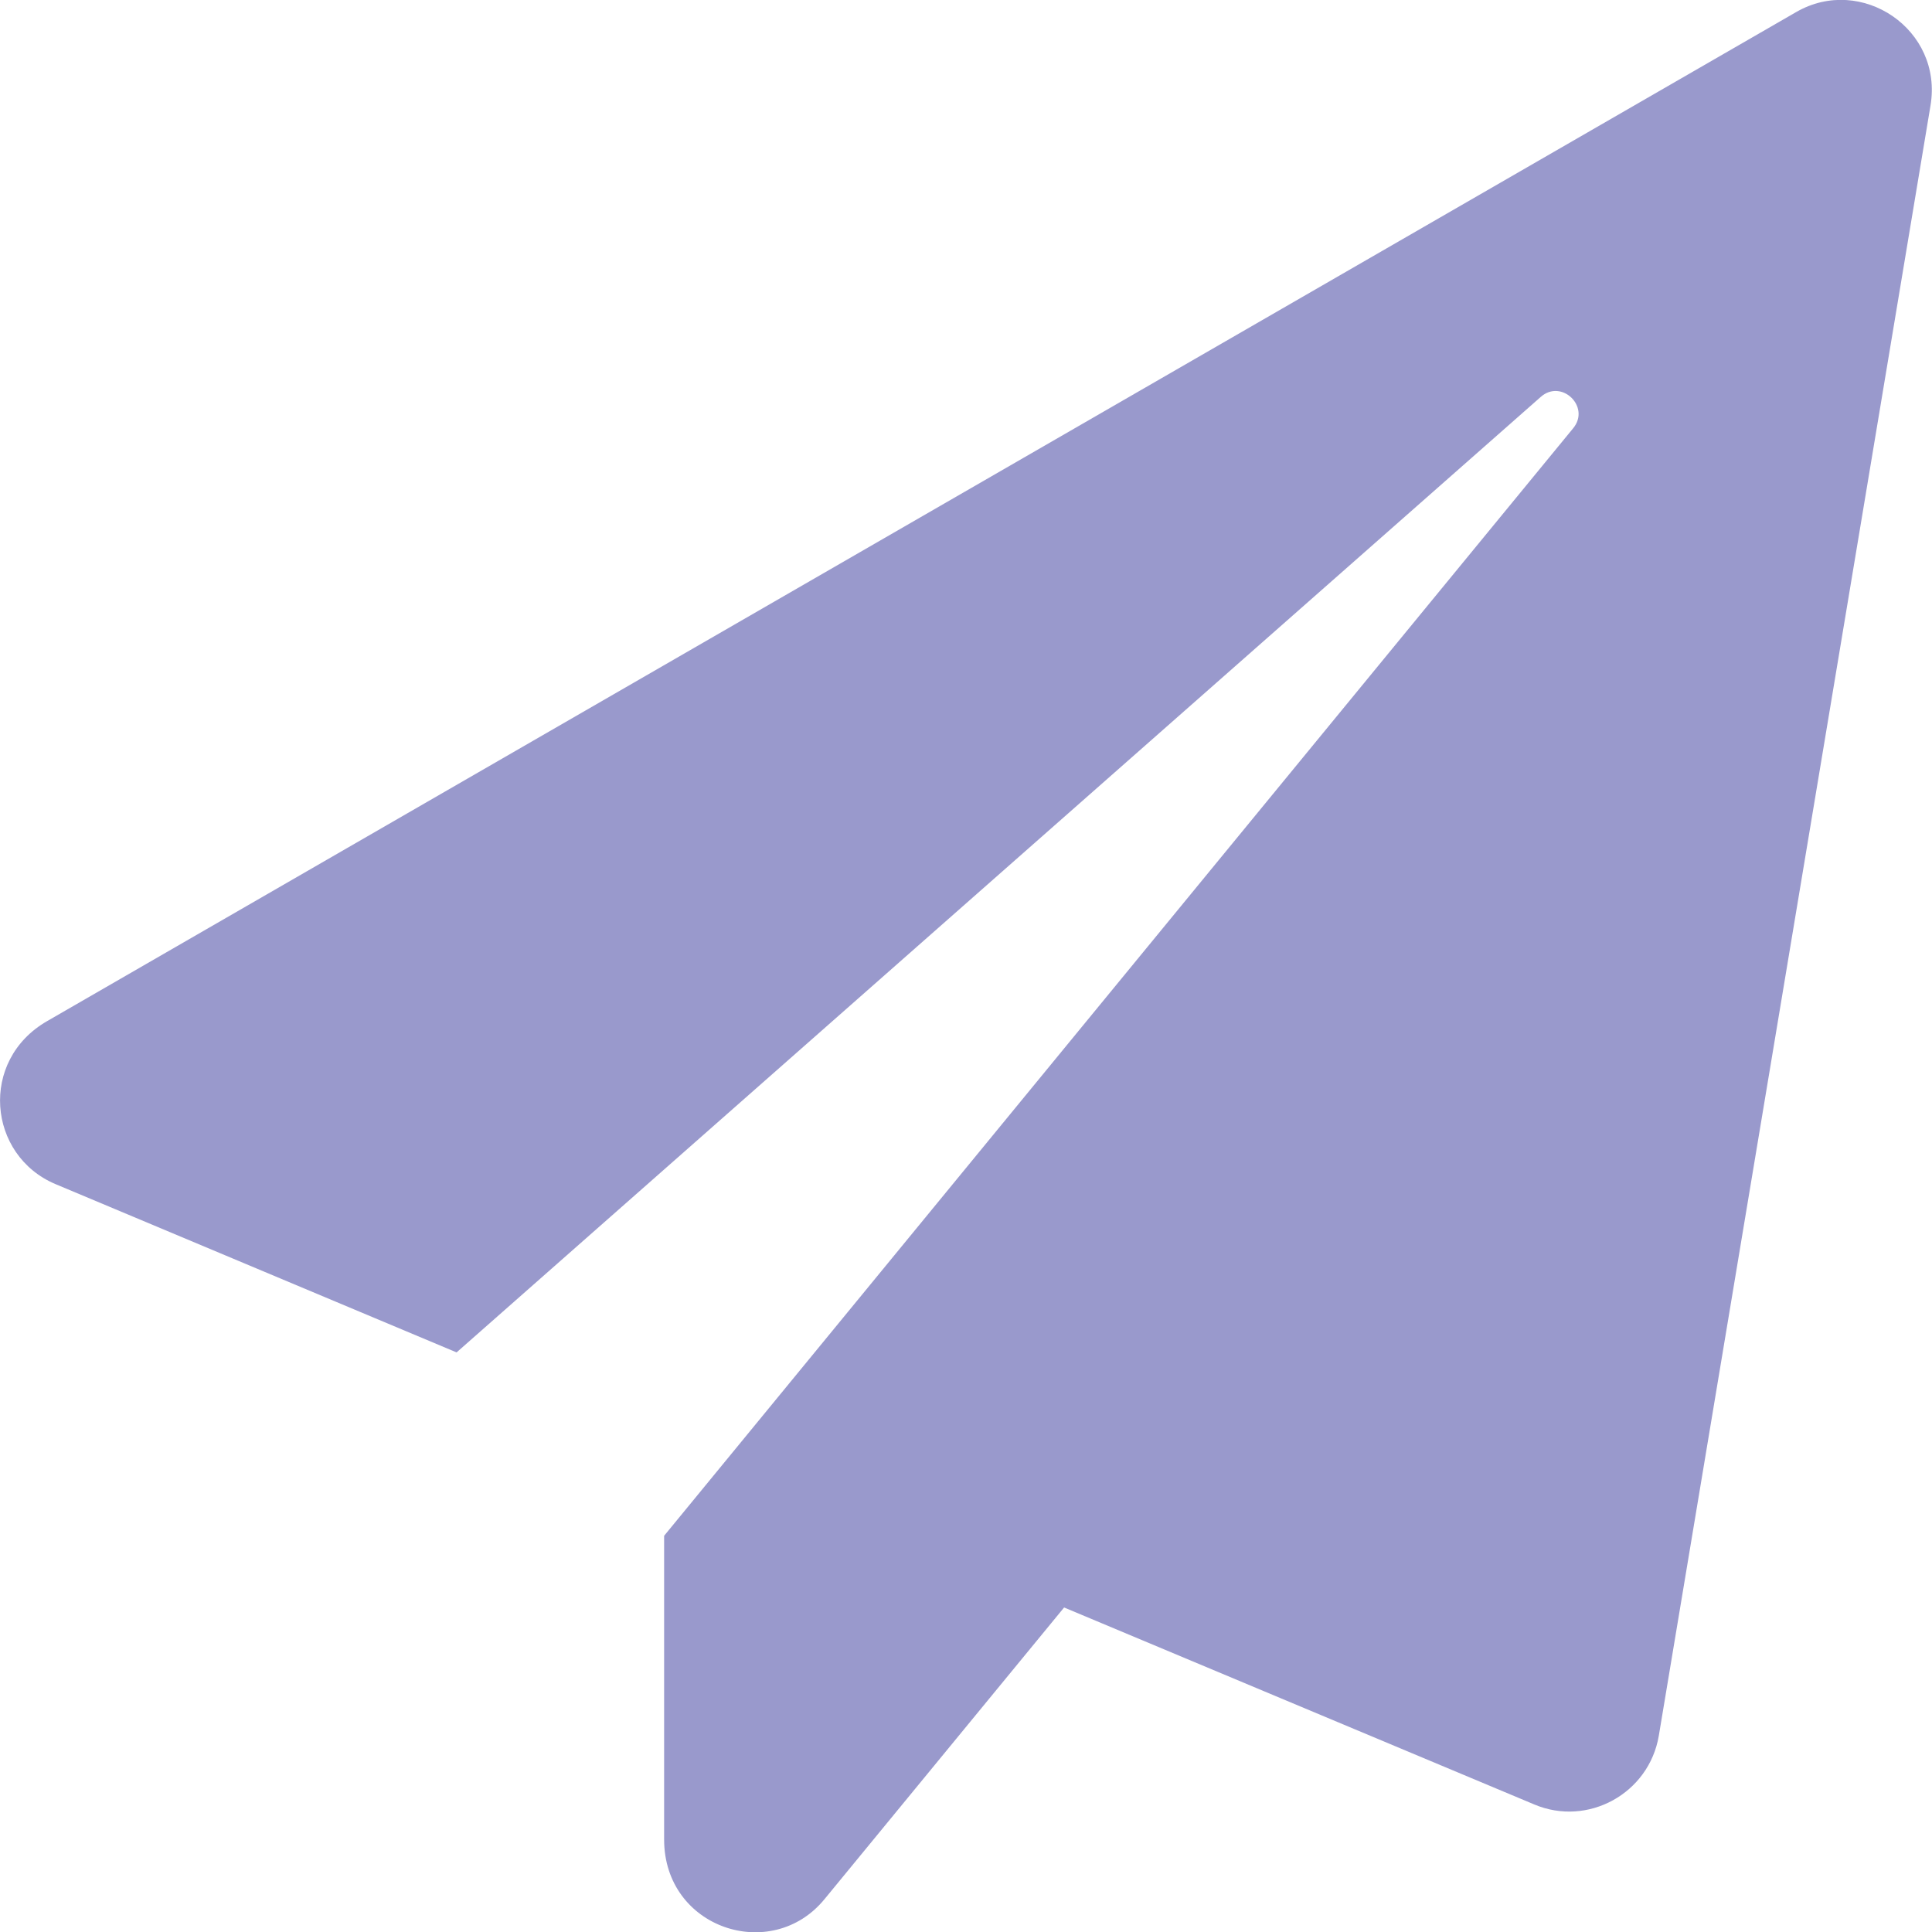
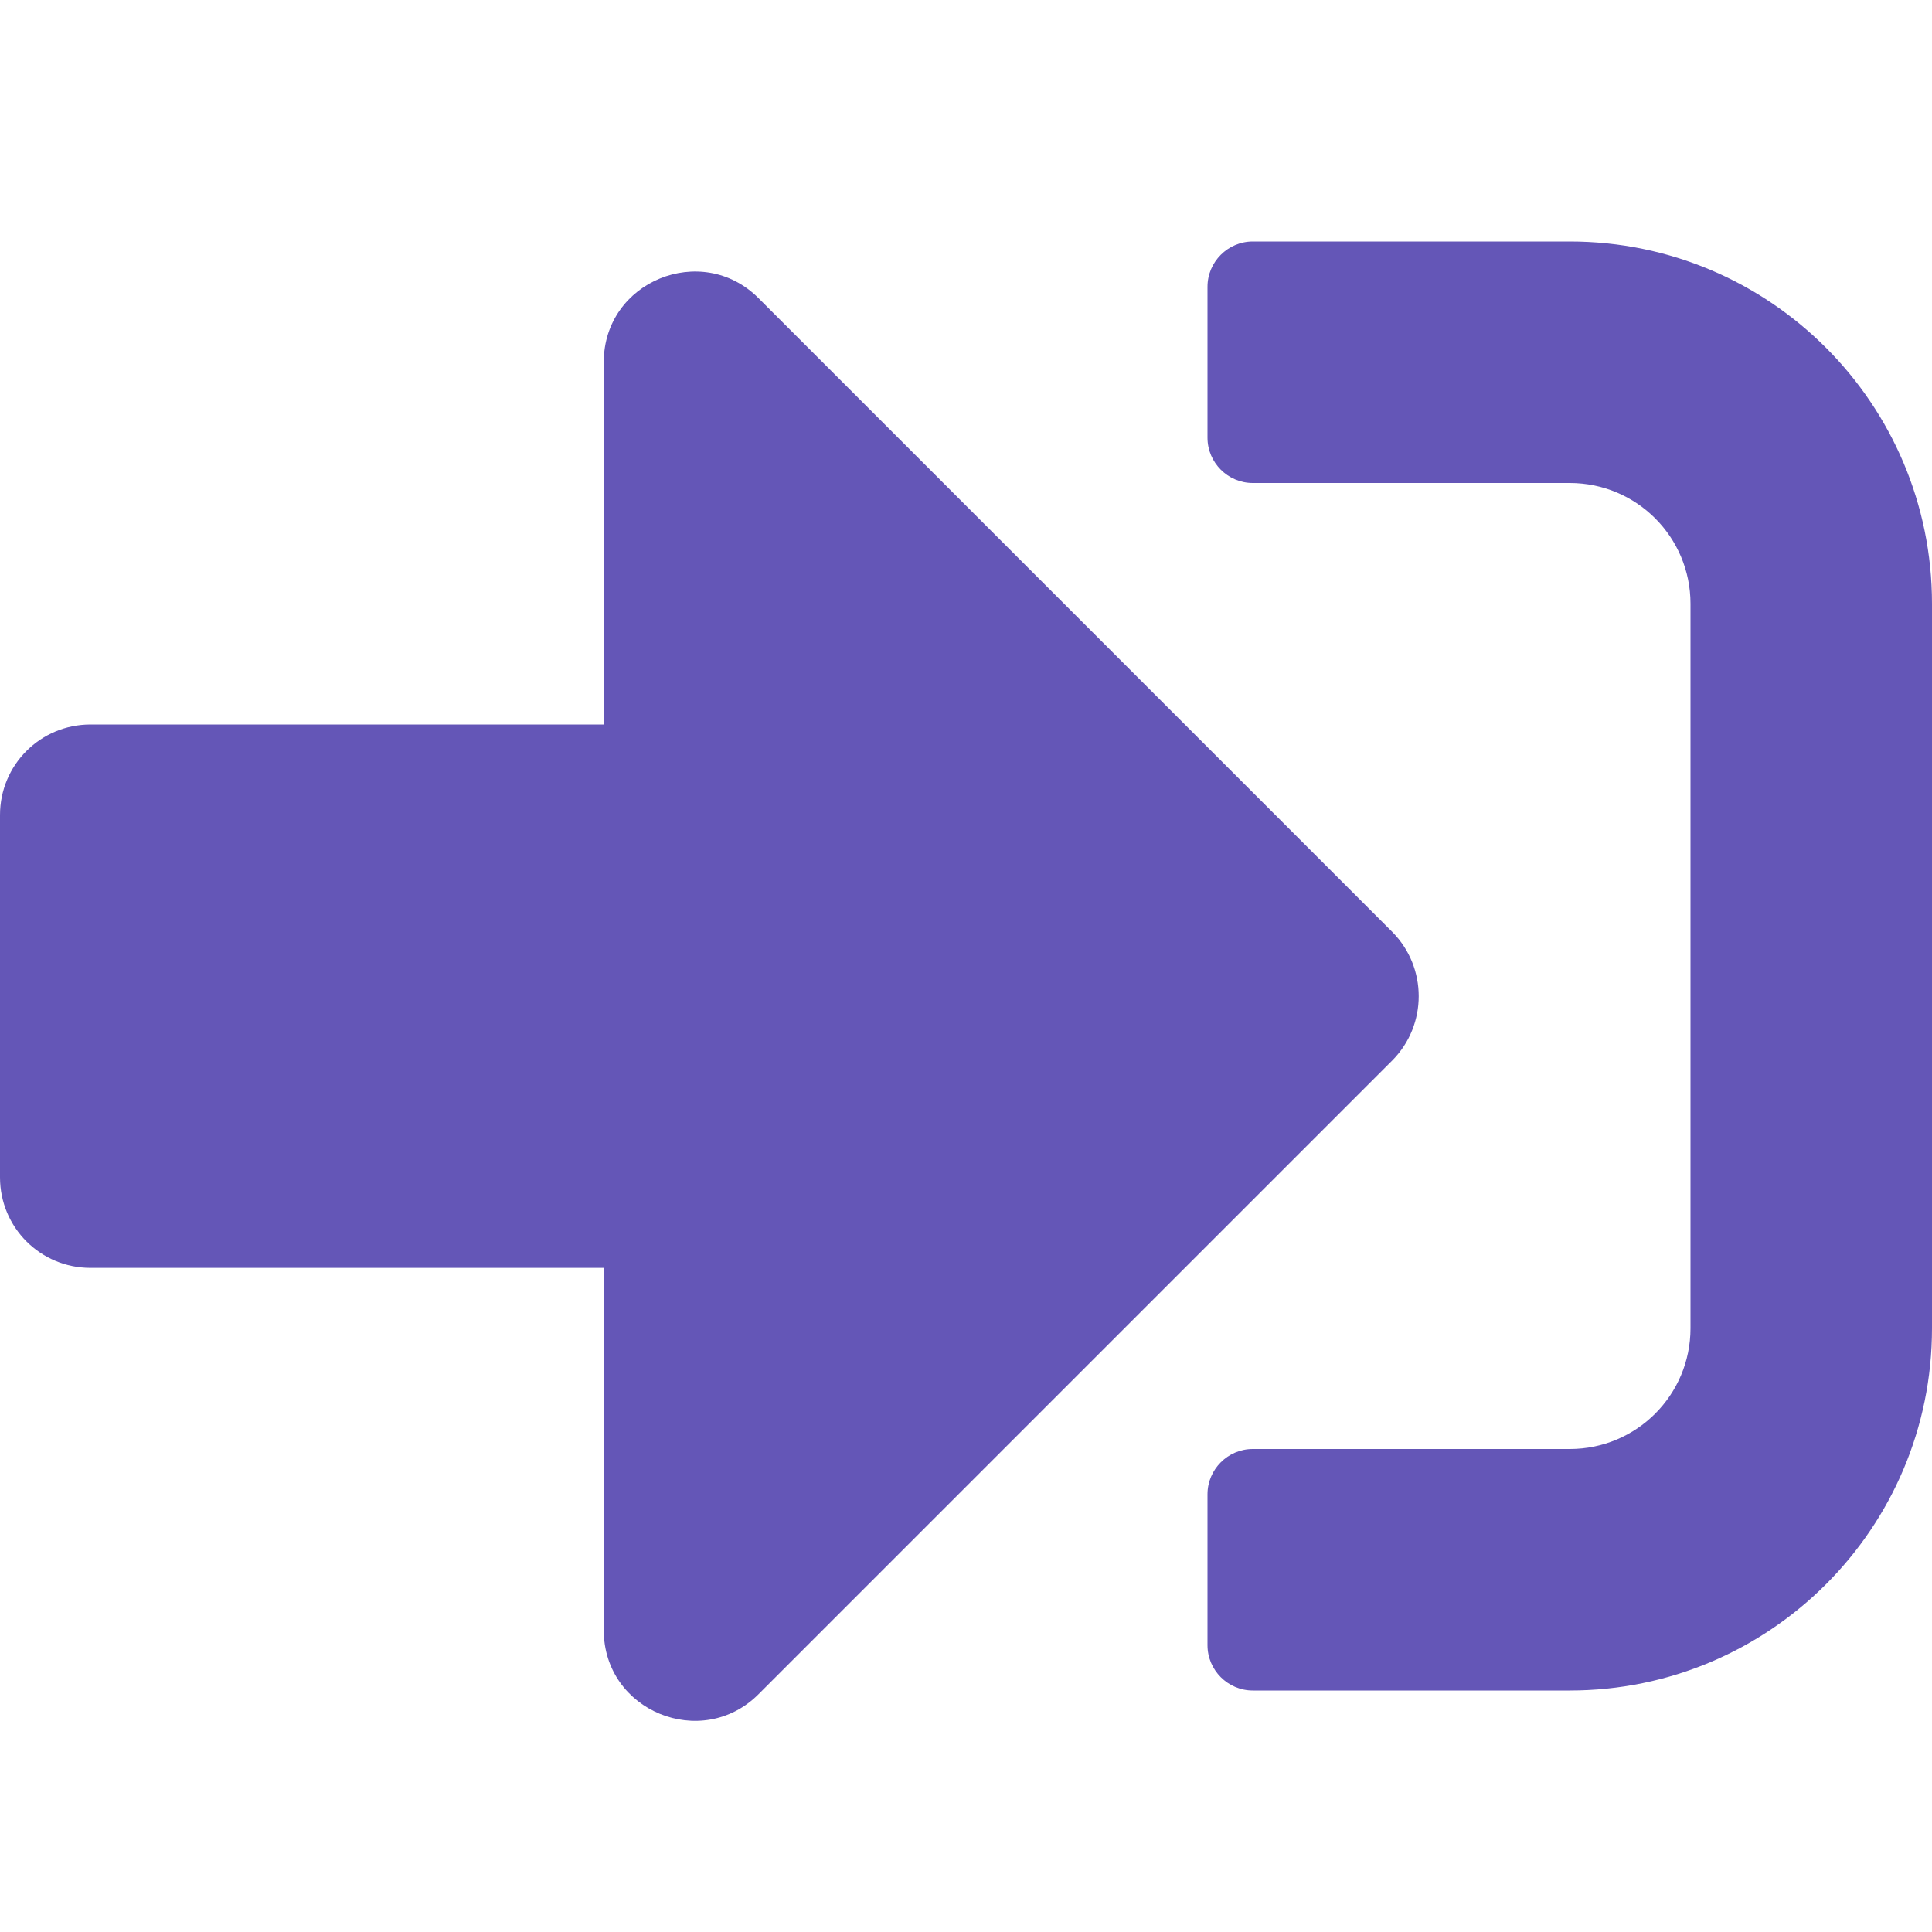
- <svg xmlns="http://www.w3.org/2000/svg" style="fill:#9999CC;" viewBox="0 0 512 512">
-   <path d="M476 3.2L12.5 270.6c-18.1 10.4-15.8 35.6 2.2 43.2L121 358.4l287.3-253.2c5.5-4.9 13.3 2.6 8.6 8.3L176 407v80.5c0 23.6 28.5 32.9 42.5 15.8L282 426l124.6 52.2c14.2 6 30.4-2.9 33-18.2l72-432C515 7.8 493.3-6.8 476 3.2z" />
+ <svg xmlns="http://www.w3.org/2000/svg" style="fill:#6456B7;" viewBox="0 0 512 512">
+   <path d="M416 448h-84c-6.6 0-12-5.4-12-12v-40c0-6.6 5.4-12 12-12h84c17.7 0 32-14.3 32-32V160c0-17.7-14.3-32-32-32h-84c-6.6 0-12-5.4-12-12V76c0-6.6 5.4-12 12-12h84c53 0 96 43 96 96v192c0 53-43 96-96 96zm-47-201L201 79c-15-15-41-4.5-41 17v96H24c-13.3 0-24 10.7-24 24v96c0 13.3 10.7 24 24 24h136v96c0 21.5 26 32 41 17l168-168c9.3-9.4 9.3-24.6 0-34z" />
</svg>
